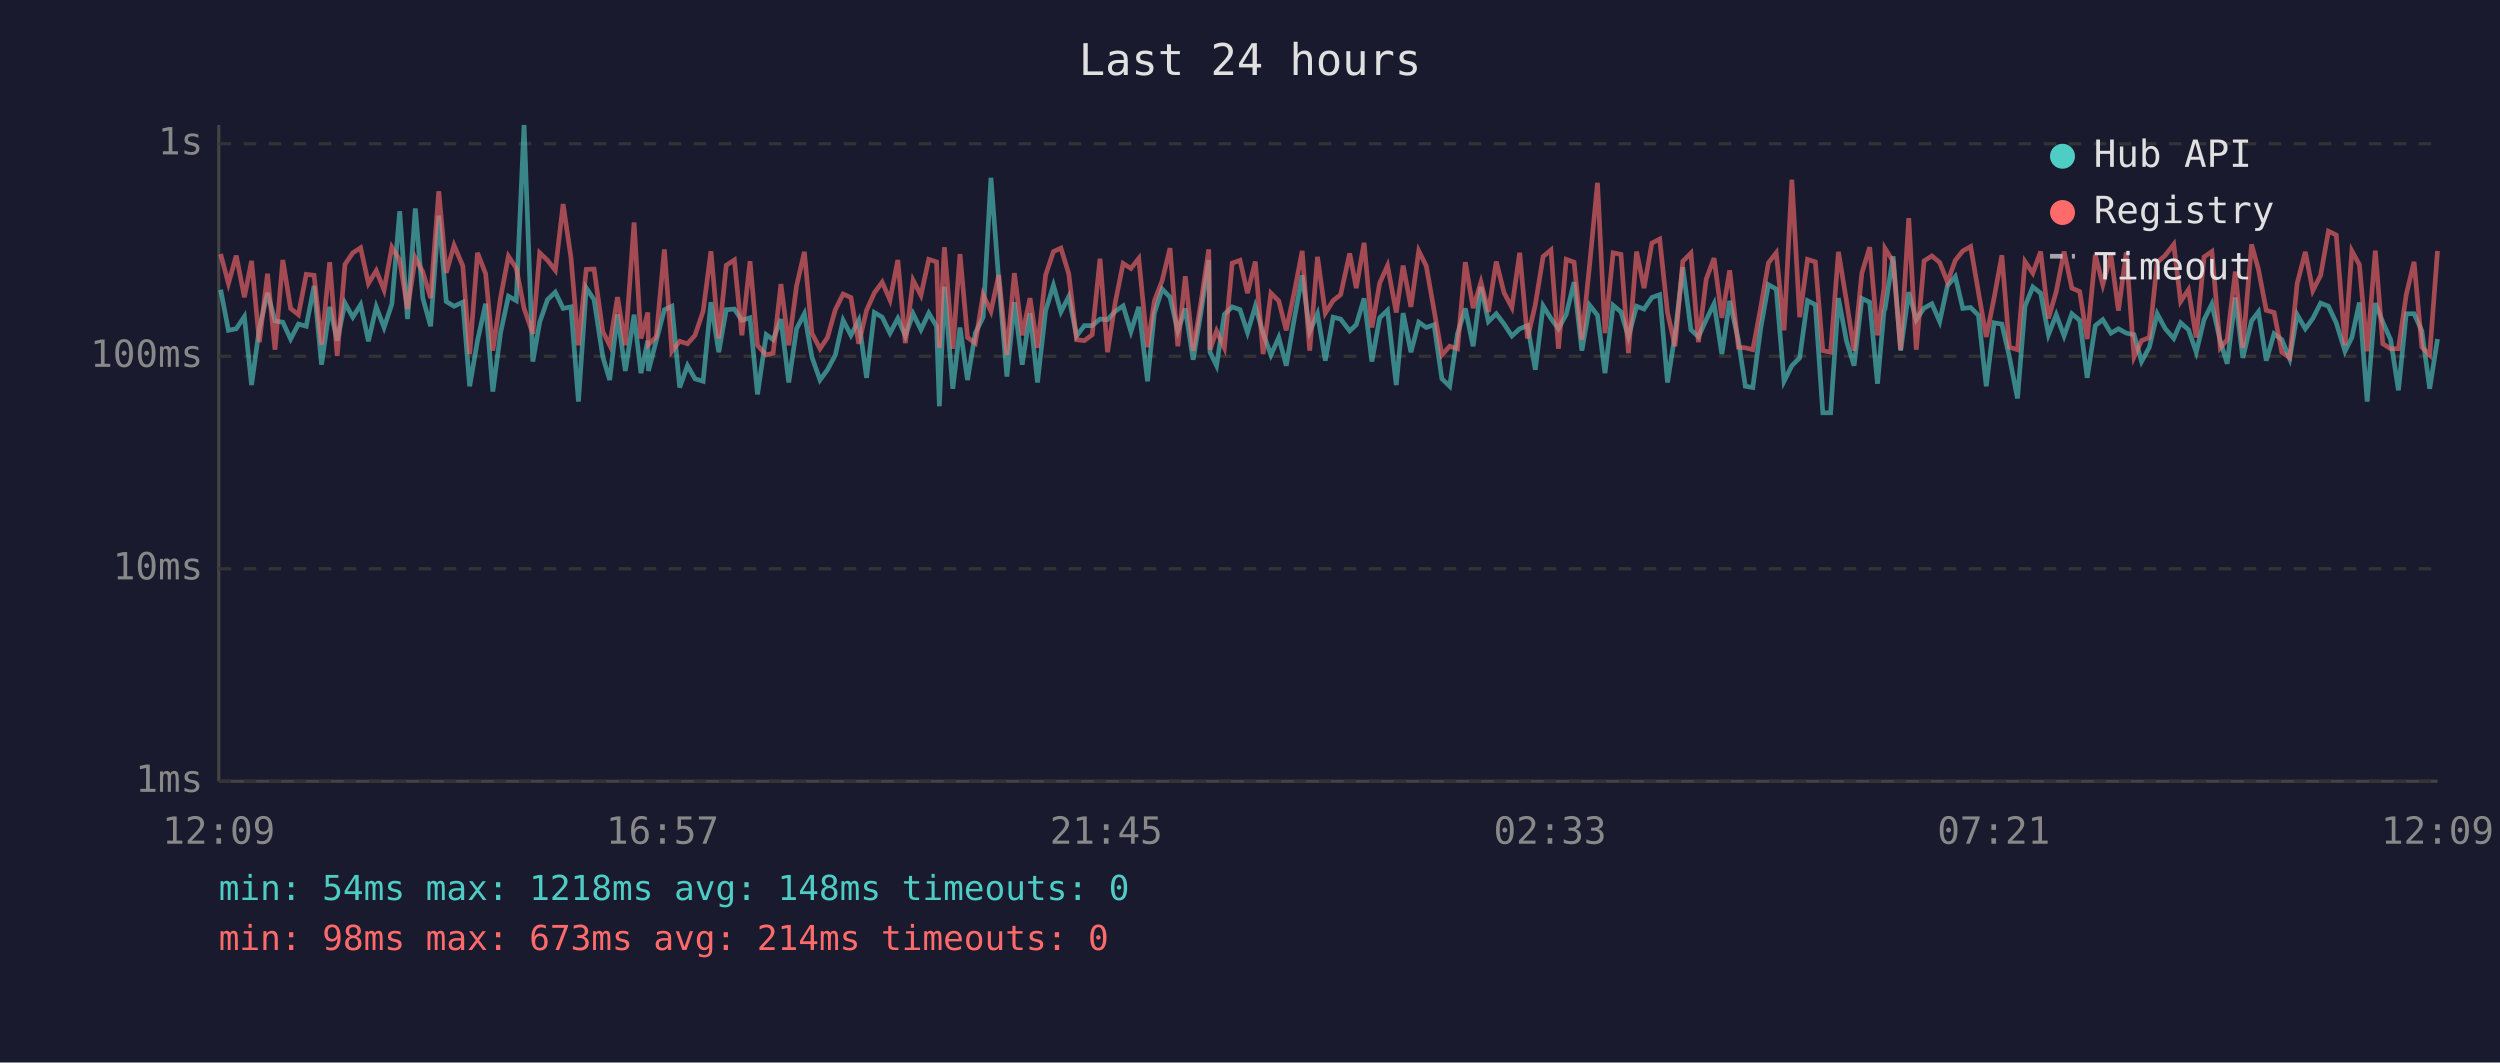
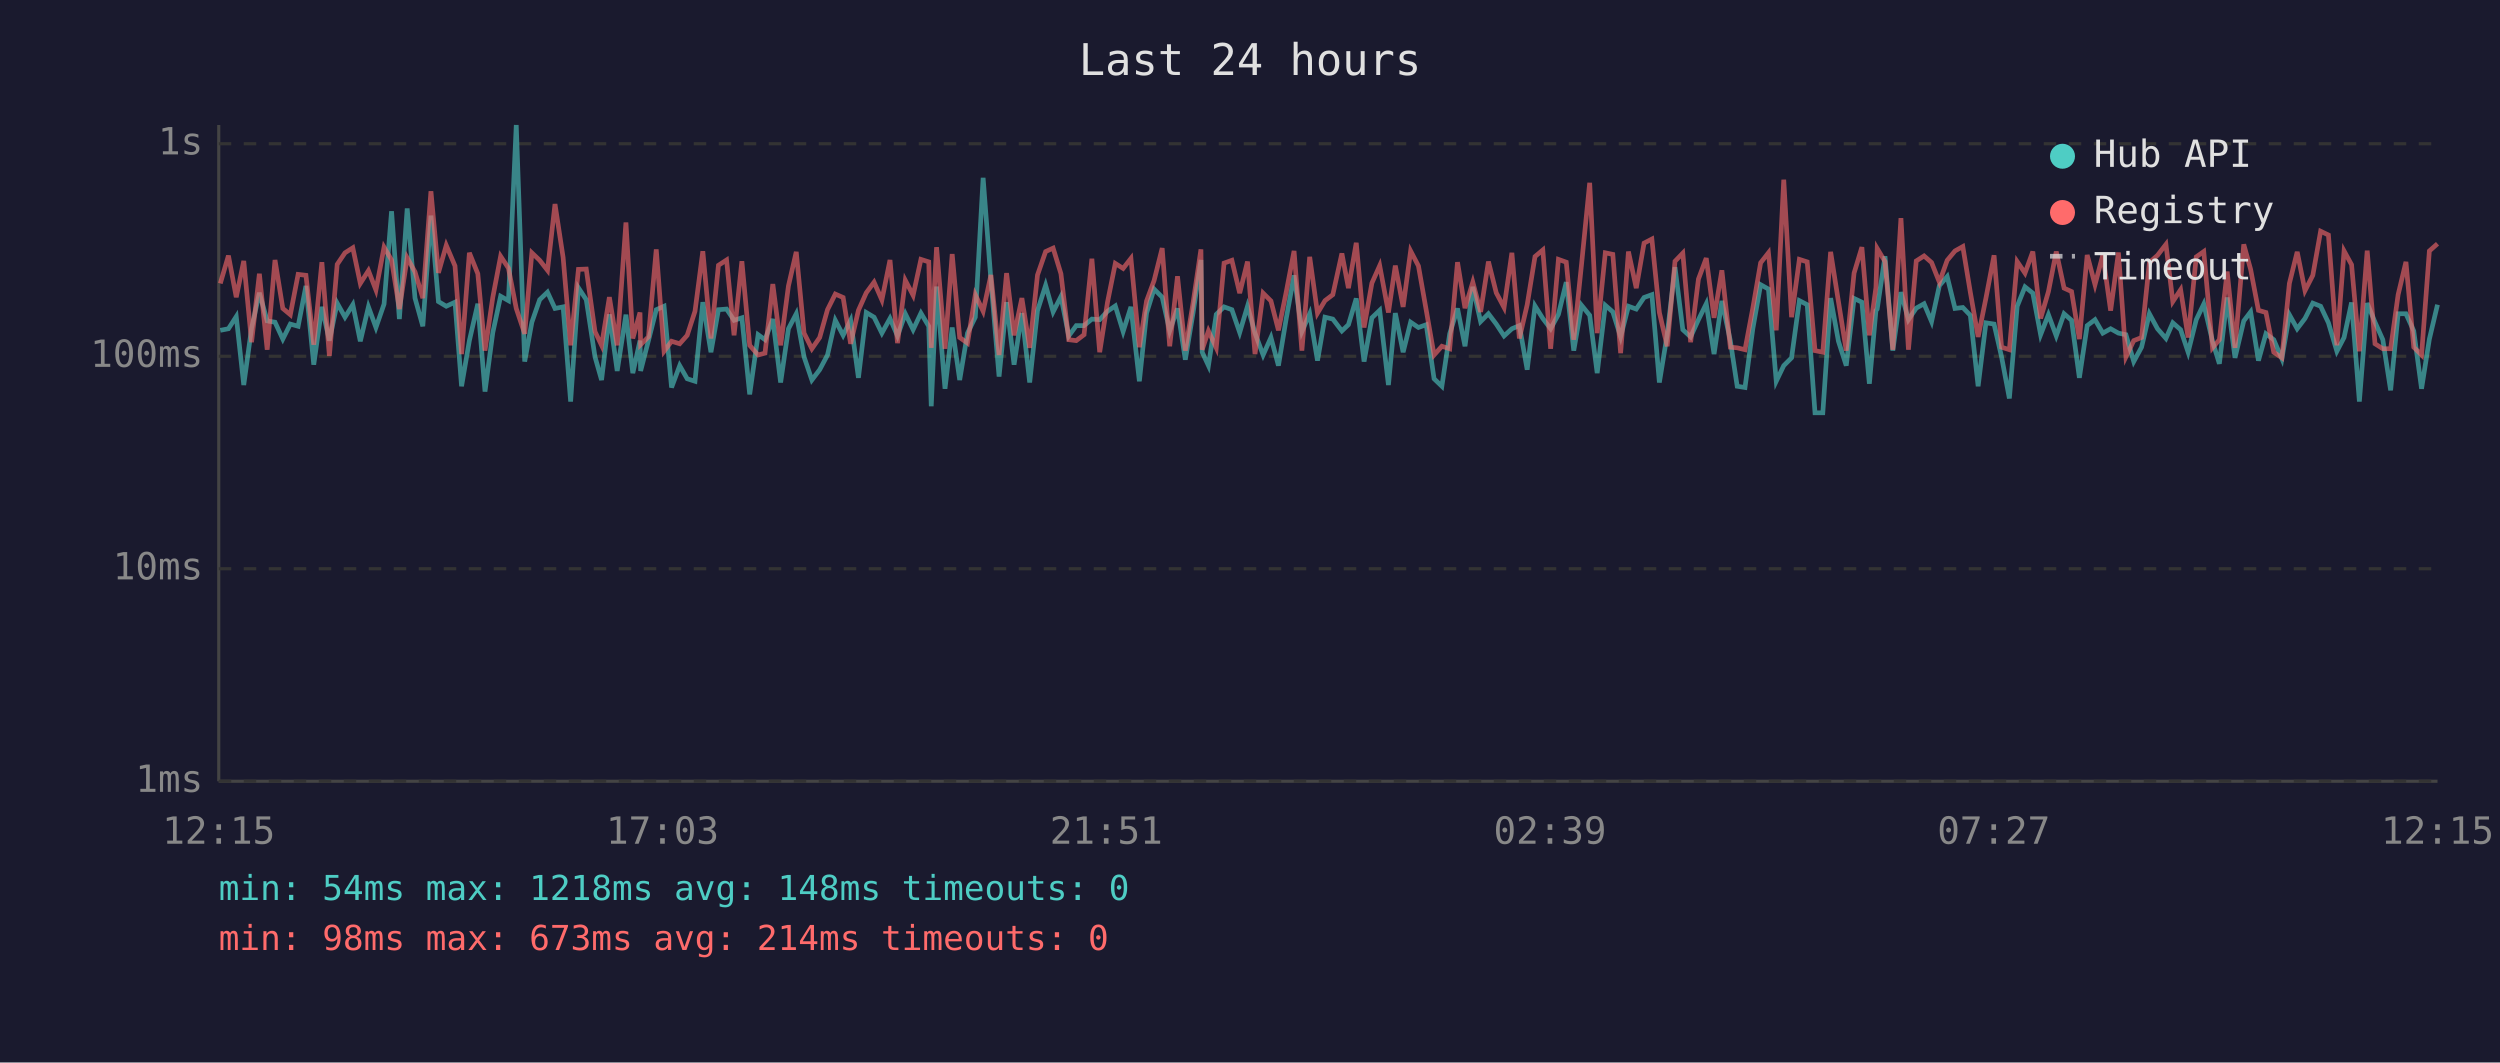
<svg xmlns="http://www.w3.org/2000/svg" viewBox="0 0 800 340" font-family="monospace" font-size="12">
  <rect width="800" height="340" fill="#1a1a2e" />
  <text x="400" y="24" fill="#e0e0e0" font-size="14" text-anchor="middle">Last 24 hours</text>
  <line x1="70" y1="40" x2="70" y2="250" stroke="#444" stroke-width="1" />
  <line x1="70" y1="250" x2="780" y2="250" stroke="#444" stroke-width="1" />
  <line x1="70" y1="250" x2="780" y2="250" stroke="#333" stroke-width="1" stroke-dasharray="4" />
  <text x="65" y="250" fill="#888" text-anchor="end" dominant-baseline="middle">1ms</text>
  <line x1="70" y1="182" x2="780" y2="182" stroke="#333" stroke-width="1" stroke-dasharray="4" />
  <text x="65" y="182" fill="#888" text-anchor="end" dominant-baseline="middle">10ms</text>
  <line x1="70" y1="114" x2="780" y2="114" stroke="#333" stroke-width="1" stroke-dasharray="4" />
  <text x="65" y="114" fill="#888" text-anchor="end" dominant-baseline="middle">100ms</text>
  <line x1="70" y1="46" x2="780" y2="46" stroke="#333" stroke-width="1" stroke-dasharray="4" />
  <text x="65" y="46" fill="#888" text-anchor="end" dominant-baseline="middle">1s</text>
-   <text x="70" y="270" fill="#888" text-anchor="middle">12:09</text>
-   <text x="212" y="270" fill="#888" text-anchor="middle">16:57</text>
-   <text x="354" y="270" fill="#888" text-anchor="middle">21:45</text>
-   <text x="496" y="270" fill="#888" text-anchor="middle">02:33</text>
-   <text x="638" y="270" fill="#888" text-anchor="middle">07:21</text>
-   <text x="780" y="270" fill="#888" text-anchor="middle">12:09</text>
-   <polyline points="70.6,92.7 73.1,105.7 75.6,105.2 78.2,101.3 80.5,123.2 83.0,105.0 85.6,93.7 88.0,102.7 90.5,103.1 93.0,108.5 95.5,103.7 98.0,104.4 100.5,91.5 102.9,116.7 105.5,98.2 107.9,109.0 110.4,97.0 112.9,101.5 115.4,97.5 117.9,109.2 120.4,98.2 122.9,104.8 125.4,97.3 127.9,67.6 130.4,102.1 132.9,66.7 135.3,95.4 137.8,104.4 140.4,69.0 142.8,96.5 145.3,98.0 148.1,96.7 150.3,123.6 152.8,109.0 155.4,97.2 157.7,125.3 160.2,106.4 162.7,94.8 165.2,96.2 167.7,40.0 170.5,115.7 172.7,103.1 175.2,95.9 177.7,93.5 180.2,98.7 182.7,98.2 185.1,128.5 187.6,92.1 190.1,95.9 192.9,114.2 195.1,121.6 197.6,100.6 200.1,118.7 202.9,100.7 205.1,119.4 207.3,109.0 207.5,118.7 210.0,109.0 212.6,99.1 215.0,98.0 217.5,124.0 220.0,117.0 222.4,121.2 225.0,122.0 227.5,96.7 230.0,112.7 232.4,99.1 235.0,98.9 237.4,102.5 240.0,101.7 242.4,126.2 245.2,107.1 247.4,108.7 249.9,102.1 252.4,122.4 254.9,105.2 257.4,100.4 259.8,114.2 262.4,121.6 264.8,118.3 267.3,113.6 269.8,102.5 272.3,107.3 274.8,102.5 277.3,120.9 279.8,100.0 282.3,101.5 284.8,106.6 287.3,101.9 289.7,107.5 292.2,100.4 294.7,105.5 297.2,100.2 299.7,104.4 300.6,130.0 302.2,91.7 304.9,124.4 307.2,104.8 309.6,121.6 312.1,106.6 314.6,101.5 317.1,56.9 319.6,89.7 322.2,120.5 324.6,96.7 327.1,116.7 329.6,100.2 332.0,122.4 334.6,99.4 337.1,91.3 339.5,99.8 342.0,94.9 344.5,107.5 347.0,104.2 349.5,104.2 352.0,102.1 354.4,102.3 356.9,99.6 359.4,97.9 361.9,106.1 364.4,98.2 367.2,122.0 369.4,100.2 371.9,92.5 374.4,95.1 376.9,105.9 379.3,98.7 381.8,115.1 384.3,100.0 386.8,83.2 387.2,112.7 389.3,117.0 391.8,100.6 394.3,98.2 396.8,99.1 399.2,106.4 401.7,98.0 404.2,106.6 406.7,113.6 409.2,108.0 411.6,117.0 414.2,101.9 416.7,88.1 419.1,106.1 421.6,100.4 424.1,115.4 426.6,101.5 429.0,102.1 431.9,105.9 434.0,103.9 436.5,95.5 439.0,115.7 441.5,101.7 444.0,99.3 446.8,123.2 449.0,100.2 451.5,112.7 454.0,103.1 456.4,104.8 458.9,103.9 461.4,121.2 463.9,123.6 466.4,106.8 468.9,98.7 471.4,110.8 473.9,91.8 476.3,102.9 478.8,100.4 481.3,103.7 483.8,107.5 486.3,105.2 488.8,104.2 491.3,118.3 493.8,97.9 496.3,101.9 498.7,105.2 501.2,100.6 503.7,90.3 506.2,112.2 508.7,97.7 511.2,100.9 513.6,119.4 516.2,97.7 518.7,99.8 521.1,107.8 523.7,98.0 526.1,98.9 528.6,95.2 531.1,94.3 533.6,122.4 536.0,107.1 538.5,85.5 541.1,105.5 543.5,107.8 546.0,102.3 548.5,97.2 551.0,113.3 553.5,96.3 556.3,109.0 558.5,123.6 560.9,124.0 563.4,105.2 565.9,91.1 568.4,92.5 570.9,122.0 573.4,117.0 575.9,114.5 578.4,96.2 580.9,97.5 583.3,132.1 585.8,132.1 588.3,95.4 590.9,109.2 593.3,117.0 595.8,95.5 598.3,96.7 600.8,122.8 602.9,99.4 603.2,98.9 605.8,82.0 608.2,112.2 610.8,93.5 613.2,102.3 615.7,98.6 618.2,97.2 620.7,102.9 623.2,91.4 625.7,88.5 628.1,98.7 630.6,98.4 633.1,100.9 635.6,123.6 638.1,103.3 640.6,103.7 643.0,114.2 645.6,127.5 648.0,98.0 650.5,91.8 653.0,93.8 655.5,107.1 658.0,100.7 660.5,107.5 663.0,100.4 665.5,102.5 667.9,120.9 670.5,104.2 672.9,102.3 675.5,106.6 677.9,105.2 680.4,106.6 682.9,107.1 685.3,115.7 687.8,111.1 690.3,100.4 692.9,105.2 695.6,108.3 697.8,103.3 700.3,105.5 702.8,112.7 705.3,102.3 707.8,97.3 710.5,109.2 712.7,116.4 715.3,95.2 717.7,114.5 720.5,102.7 722.7,99.8 725.2,115.4 727.7,106.8 730.2,108.7 732.7,114.8 735.1,100.7 737.7,105.2 740.1,101.9 742.6,97.0 745.1,98.0 747.6,103.3 750.4,112.4 752.6,108.0 755.0,96.8 757.5,128.5 760.1,97.0 762.5,103.1 765.0,108.7 767.5,124.9 770.0,100.4 772.5,100.4 775.0,105.9 777.5,124.4 780.0,108.5" fill="none" stroke="#4ecdc4" stroke-width="1.5" opacity="0.6" />
-   <polyline points="70.6,81.3 73.1,90.7 75.6,81.8 78.2,95.1 80.5,83.5 83.0,109.5 85.6,87.6 88.0,111.9 90.5,83.2 93.0,98.7 95.5,100.7 98.0,87.8 100.5,88.1 102.9,110.3 105.5,83.9 107.9,113.9 110.4,84.6 112.9,80.9 115.4,79.3 117.9,90.7 120.4,86.6 122.9,92.8 125.4,79.1 127.9,83.2 130.4,98.9 132.9,82.5 135.3,87.0 137.8,95.4 140.4,61.2 142.8,87.3 145.3,78.5 148.1,85.1 150.3,113.3 152.8,80.9 155.4,87.6 157.7,112.2 160.2,95.1 162.7,82.0 165.2,85.8 167.7,98.7 170.5,106.8 172.7,80.9 175.2,83.3 177.7,86.5 180.2,65.3 182.7,82.4 185.1,110.5 187.6,86.2 190.1,86.1 192.9,106.1 195.1,110.5 197.6,95.1 200.1,110.5 202.9,71.2 205.1,108.3 207.3,100.0 207.5,110.3 210.0,107.8 212.6,79.8 215.0,112.4 217.5,109.2 220.0,110.0 222.4,107.3 225.0,99.6 227.5,80.4 230.0,108.3 232.4,84.9 235.0,83.2 237.4,107.3 240.0,83.6 242.4,110.5 245.2,113.6 247.4,113.0 249.9,90.9 252.4,110.5 254.9,91.5 257.4,80.6 259.8,106.6 262.4,111.6 264.8,108.0 267.3,99.1 269.8,94.1 272.3,95.2 274.8,110.0 277.3,99.3 279.8,93.7 282.3,90.3 284.8,96.0 287.3,83.2 289.7,109.8 292.2,89.7 294.7,94.5 297.2,83.0 299.7,83.8 300.6,111.3 302.2,79.1 304.9,111.6 307.2,81.3 309.6,108.0 312.1,109.8 314.6,94.3 317.1,99.6 319.6,88.0 322.2,113.6 324.6,87.4 327.1,107.3 329.6,95.4 332.0,111.3 334.6,88.0 337.1,80.5 339.5,79.4 342.0,87.6 344.5,108.7 347.0,109.0 349.5,107.1 352.0,82.8 354.4,112.7 356.9,96.7 359.4,84.3 361.9,85.9 364.4,82.7 367.2,111.1 369.4,96.3 371.9,89.8 374.4,79.4 376.9,110.8 379.3,88.4 381.8,112.2 384.3,96.8 386.8,79.8 387.2,111.9 389.3,105.9 391.8,111.3 394.3,84.2 396.8,83.3 399.2,93.8 401.7,83.7 404.2,113.3 406.7,93.8 409.2,96.3 411.6,105.7 414.2,93.4 416.7,80.3 419.1,112.2 421.6,82.2 424.1,100.2 426.6,96.2 429.0,94.3 431.9,81.1 434.0,92.2 436.5,77.7 439.0,104.8 441.5,90.6 444.0,85.0 446.8,100.0 449.0,85.0 451.5,98.2 454.0,80.3 456.4,85.1 458.9,99.3 461.4,113.6 463.9,110.8 466.4,111.6 468.9,83.9 471.4,98.6 473.9,90.3 476.3,99.8 478.8,83.7 481.3,93.7 483.8,98.4 486.3,80.9 488.8,108.3 491.3,97.5 493.8,82.1 496.3,80.0 498.7,111.6 501.2,83.0 503.7,83.9 506.2,108.7 508.7,84.5 511.2,58.5 513.6,106.6 516.2,80.9 518.7,81.4 521.1,113.0 523.7,80.5 526.1,92.2 528.6,77.8 531.1,76.5 533.6,100.0 536.0,110.8 538.5,83.6 541.1,81.0 543.5,109.5 546.0,89.3 548.5,82.6 551.0,101.7 553.5,86.5 556.3,111.1 558.5,111.3 560.9,111.9 563.4,98.6 565.9,84.1 568.4,80.9 570.9,105.7 573.4,57.5 575.9,101.5 578.4,83.0 580.9,83.8 583.3,112.2 585.8,112.7 588.3,80.6 590.9,96.5 593.3,112.2 595.8,87.4 598.3,79.1 600.8,107.3 602.9,92.0 603.2,79.5 605.8,83.7 608.2,111.9 610.8,69.8 613.2,111.9 615.7,83.5 618.2,81.9 620.7,84.0 623.2,90.3 625.7,83.3 628.1,80.3 630.6,78.9 633.1,93.5 635.6,107.8 638.1,95.4 640.6,81.7 643.0,111.1 645.6,111.9 648.0,83.7 650.5,87.4 653.0,80.5 655.5,101.9 658.0,93.3 660.5,80.5 663.0,92.2 665.5,93.3 667.9,108.5 670.5,81.6 672.9,91.1 675.5,81.6 677.9,99.4 680.4,80.8 682.9,114.2 685.3,109.0 687.8,108.0 690.3,84.0 692.9,81.7 695.6,78.2 697.8,96.5 700.3,92.7 702.8,108.0 705.3,82.2 707.8,80.5 710.5,111.3 712.7,108.7 715.3,86.9 717.7,111.3 720.5,78.2 722.7,86.2 725.2,99.3 727.7,100.0 730.2,112.7 732.7,114.5 735.1,90.7 737.7,80.6 740.1,93.0 742.6,88.1 745.1,74.0 747.6,75.2 750.4,110.5 752.6,80.3 755.0,84.7 757.5,112.4 760.1,80.2 762.5,110.0 765.0,111.6 767.5,111.6 770.0,94.3 772.5,83.8 775.0,111.1 777.5,113.6 780.0,80.3" fill="none" stroke="#ff6b6b" stroke-width="1.5" opacity="0.6" />
+   <text x="70" y="270" fill="#888" text-anchor="middle">12:15</text>
+   <text x="212" y="270" fill="#888" text-anchor="middle">17:03</text>
+   <text x="354" y="270" fill="#888" text-anchor="middle">21:51</text>
+   <text x="496" y="270" fill="#888" text-anchor="middle">02:39</text>
+   <text x="638" y="270" fill="#888" text-anchor="middle">07:27</text>
+   <text x="780" y="270" fill="#888" text-anchor="middle">12:15</text>
+   <polyline points="70.5,105.7 73.1,105.2 75.6,101.3 78.0,123.2 80.5,105.0 83.0,93.7 85.5,102.7 88.0,103.1 90.5,108.5 92.9,103.7 95.4,104.4 97.9,91.5 100.4,116.7 103.0,98.2 105.4,109.0 107.9,97.0 110.4,101.5 112.9,97.5 115.3,109.2 117.9,98.2 120.3,104.8 122.9,97.3 125.3,67.6 127.8,102.1 130.3,66.7 132.8,95.4 135.3,104.4 137.9,69.0 140.3,96.5 142.8,98.0 145.6,96.7 147.7,123.6 150.2,109.0 152.9,97.2 155.2,125.3 157.7,106.4 160.2,94.8 162.7,96.2 165.2,40.0 167.9,115.7 170.2,103.1 172.7,95.9 175.2,93.5 177.6,98.7 180.2,98.2 182.6,128.5 185.1,92.1 187.6,95.9 190.4,114.2 192.5,121.6 195.0,100.6 197.5,118.7 200.3,100.7 202.5,119.4 204.8,109.0 205.0,118.7 207.5,109.0 210.0,99.1 212.5,98.0 214.9,124.0 217.5,117.0 219.9,121.2 222.4,122.0 224.9,96.7 227.5,112.7 229.9,99.1 232.5,98.9 234.9,102.5 237.4,101.7 239.9,126.2 242.6,107.1 244.8,108.7 247.3,102.1 249.8,122.4 252.3,105.2 254.8,100.4 257.3,114.2 259.8,121.6 262.3,118.3 264.8,113.6 267.3,102.5 269.8,107.3 272.2,102.5 274.7,120.9 277.2,100.0 279.7,101.5 282.2,106.6 284.8,101.9 287.2,107.5 289.7,100.4 292.2,105.5 294.7,100.2 297.2,104.4 298.0,130.0 299.7,91.7 302.4,124.4 304.7,104.8 307.1,121.6 309.6,106.6 312.1,101.5 314.6,56.9 317.1,89.7 319.7,120.5 322.1,96.7 324.5,116.7 327.0,100.2 329.5,122.4 332.0,99.4 334.6,91.3 337.0,99.8 339.5,94.9 342.0,107.5 344.4,104.2 346.9,104.2 349.4,102.1 351.9,102.3 354.4,99.6 356.9,97.9 359.4,106.1 361.9,98.2 364.6,122.0 366.9,100.2 369.3,92.5 371.9,95.1 374.3,105.9 376.8,98.7 379.3,115.1 381.8,100.0 384.3,83.2 384.7,112.7 386.7,117.0 389.2,100.6 391.7,98.2 394.2,99.1 396.7,106.4 399.2,98.0 401.6,106.6 404.2,113.6 406.7,108.0 409.1,117.0 411.6,101.9 414.1,88.1 416.6,106.1 419.1,100.4 421.6,115.4 424.0,101.5 426.5,102.1 429.4,105.9 431.5,103.9 434.0,95.5 436.5,115.7 439.0,101.7 441.5,99.3 444.3,123.2 446.5,100.2 449.0,112.7 451.4,103.1 453.9,104.8 456.4,103.9 458.9,121.2 461.4,123.6 463.9,106.8 466.4,98.7 468.8,110.8 471.3,91.8 473.8,102.9 476.3,100.4 478.8,103.7 481.3,107.5 483.8,105.2 486.2,104.2 488.7,118.3 491.2,97.9 493.7,101.9 496.2,105.2 498.7,100.6 501.2,90.3 503.6,112.2 506.1,97.7 508.7,100.9 511.1,119.4 513.7,97.7 516.1,99.8 518.6,107.8 521.1,98.0 523.6,98.9 526.1,95.2 528.6,94.3 531.0,122.4 533.5,107.1 536.0,85.5 538.5,105.5 541.0,107.8 543.5,102.3 546.0,97.2 548.5,113.3 551.0,96.3 553.7,109.0 555.9,123.6 558.4,124.0 560.9,105.2 563.4,91.1 565.9,92.5 568.4,122.0 570.8,117.0 573.3,114.5 575.8,96.2 578.3,97.5 580.8,132.1 583.3,132.1 585.8,95.4 588.3,109.2 590.8,117.0 593.3,95.5 595.8,96.7 598.2,122.8 600.3,99.4 600.7,98.9 603.2,82.0 605.7,112.2 608.3,93.5 610.7,102.3 613.2,98.6 615.7,97.2 618.1,102.9 620.6,91.4 623.1,88.5 625.6,98.7 628.1,98.4 630.5,100.9 633.0,123.6 635.5,103.3 638.1,103.7 640.5,114.2 643.0,127.5 645.5,98.0 648.0,91.8 650.5,93.8 653.0,107.1 655.5,100.7 658.0,107.5 660.5,100.4 662.9,102.5 665.4,120.9 667.9,104.2 670.4,102.3 672.9,106.6 675.4,105.2 677.9,106.6 680.3,107.1 682.8,115.7 685.3,111.1 687.8,100.4 690.4,105.2 693.1,108.3 695.3,103.3 697.8,105.5 700.2,112.7 702.8,102.3 705.2,97.3 708.0,109.2 710.2,116.4 712.7,95.2 715.2,114.5 718.0,102.7 720.2,99.8 722.7,115.4 725.1,106.8 727.6,108.7 730.2,114.8 732.6,100.7 735.1,105.2 737.6,101.9 740.1,97.0 742.6,98.0 745.1,103.3 747.8,112.4 750.1,108.0 752.5,96.8 755.0,128.5 757.5,97.0 760.0,103.1 762.5,108.7 765.0,124.9 767.4,100.4 769.9,100.4 772.4,105.9 774.9,124.4 777.4,108.5 780.0,97.5" fill="none" stroke="#4ecdc4" stroke-width="1.5" opacity="0.6" />
+   <polyline points="70.5,90.7 73.1,81.8 75.6,95.1 78.0,83.5 80.5,109.5 83.0,87.6 85.5,111.9 88.0,83.2 90.5,98.7 92.9,100.7 95.4,87.8 97.9,88.1 100.4,110.3 103.0,83.9 105.4,113.9 107.9,84.6 110.4,80.9 112.9,79.3 115.3,90.7 117.9,86.6 120.3,92.8 122.9,79.1 125.3,83.2 127.8,98.9 130.3,82.5 132.8,87.0 135.3,95.4 137.9,61.2 140.3,87.3 142.8,78.5 145.6,85.1 147.7,113.3 150.2,80.9 152.9,87.6 155.2,112.2 157.7,95.1 160.2,82.0 162.7,85.8 165.2,98.7 167.9,106.8 170.2,80.9 172.7,83.3 175.2,86.5 177.6,65.3 180.2,82.4 182.6,110.5 185.1,86.2 187.6,86.1 190.4,106.1 192.5,110.5 195.0,95.1 197.5,110.5 200.3,71.2 202.5,108.3 204.8,100.0 205.0,110.3 207.5,107.8 210.0,79.8 212.5,112.4 214.9,109.2 217.5,110.0 219.9,107.3 222.4,99.6 224.9,80.4 227.5,108.3 229.9,84.9 232.5,83.2 234.9,107.3 237.4,83.6 239.9,110.5 242.6,113.6 244.8,113.0 247.3,90.9 249.8,110.5 252.3,91.5 254.8,80.6 257.3,106.6 259.8,111.6 262.3,108.0 264.8,99.1 267.3,94.1 269.8,95.2 272.2,110.0 274.7,99.3 277.2,93.7 279.7,90.3 282.2,96.0 284.8,83.2 287.2,109.8 289.7,89.7 292.2,94.5 294.7,83.0 297.2,83.8 298.0,111.3 299.7,79.1 302.4,111.6 304.7,81.3 307.1,108.0 309.6,109.8 312.1,94.3 314.6,99.6 317.1,88.0 319.7,113.6 322.1,87.4 324.5,107.3 327.0,95.4 329.5,111.3 332.0,88.0 334.6,80.5 337.0,79.4 339.5,87.6 342.0,108.7 344.4,109.0 346.9,107.1 349.4,82.8 351.9,112.7 354.4,96.7 356.9,84.3 359.4,85.9 361.9,82.7 364.6,111.1 366.9,96.3 369.3,89.8 371.9,79.4 374.3,110.8 376.8,88.4 379.3,112.2 381.8,96.8 384.3,79.8 384.7,111.9 386.7,105.9 389.2,111.3 391.7,84.2 394.2,83.3 396.7,93.8 399.2,83.7 401.6,113.3 404.2,93.8 406.7,96.3 409.1,105.7 411.6,93.4 414.1,80.3 416.6,112.2 419.1,82.2 421.6,100.2 424.0,96.2 426.5,94.3 429.4,81.1 431.5,92.2 434.0,77.7 436.5,104.8 439.0,90.6 441.5,85.0 444.3,100.0 446.5,85.0 449.0,98.2 451.4,80.3 453.9,85.1 456.4,99.3 458.9,113.6 461.4,110.8 463.9,111.6 466.4,83.9 468.8,98.6 471.3,90.3 473.8,99.8 476.3,83.7 478.8,93.7 481.3,98.4 483.8,80.9 486.2,108.3 488.7,97.5 491.2,82.1 493.7,80.0 496.2,111.6 498.7,83.0 501.2,83.9 503.6,108.7 506.1,84.5 508.7,58.5 511.1,106.6 513.7,80.9 516.1,81.4 518.6,113.0 521.1,80.5 523.6,92.2 526.1,77.8 528.6,76.5 531.0,100.0 533.5,110.8 536.0,83.6 538.5,81.0 541.0,109.5 543.5,89.3 546.0,82.6 548.5,101.7 551.0,86.5 553.7,111.1 555.9,111.3 558.4,111.9 560.9,98.6 563.4,84.1 565.9,80.9 568.4,105.7 570.8,57.5 573.3,101.5 575.8,83.0 578.3,83.8 580.8,112.2 583.3,112.7 585.8,80.6 588.3,96.5 590.8,112.2 593.3,87.4 595.8,79.1 598.2,107.3 600.3,92.0 600.7,79.5 603.2,83.7 605.7,111.9 608.3,69.8 610.7,111.9 613.2,83.5 615.7,81.9 618.1,84.0 620.6,90.3 623.1,83.3 625.6,80.3 628.1,78.9 630.5,93.5 633.0,107.8 635.5,95.4 638.1,81.7 640.5,111.1 643.0,111.9 645.5,83.7 648.0,87.4 650.5,80.5 653.0,101.9 655.5,93.3 658.0,80.5 660.5,92.2 662.9,93.3 665.4,108.5 667.9,81.6 670.4,91.1 672.9,81.6 675.4,99.4 677.9,80.8 680.3,114.2 682.8,109.0 685.3,108.0 687.8,84.0 690.4,81.7 693.1,78.2 695.3,96.5 697.8,92.7 700.2,108.0 702.8,82.2 705.2,80.5 708.0,111.3 710.2,108.7 712.7,86.9 715.2,111.3 718.0,78.2 720.2,86.2 722.7,99.3 725.1,100.0 727.6,112.7 730.2,114.5 732.6,90.7 735.1,80.6 737.6,93.0 740.1,88.1 742.6,74.0 745.1,75.2 747.8,110.5 750.1,80.3 752.5,84.7 755.0,112.4 757.5,80.2 760.0,110.0 762.5,111.6 765.0,111.6 767.4,94.3 769.9,83.8 772.4,111.1 774.9,113.6 777.4,80.3 780.0,78.0" fill="none" stroke="#ff6b6b" stroke-width="1.5" opacity="0.6" />
  <circle cx="660" cy="50" r="4" fill="#4ecdc4" />
  <text x="670" y="50" fill="#e0e0e0" dominant-baseline="middle">Hub API</text>
  <circle cx="660" cy="68" r="4" fill="#ff6b6b" />
  <text x="670" y="68" fill="#e0e0e0" dominant-baseline="middle">Registry</text>
  <line x1="656" y1="82" x2="664" y2="82" stroke="#e0e0e0" stroke-width="1.5" stroke-dasharray="4,3" opacity="0.7" />
  <text x="670" y="86" fill="#e0e0e0" dominant-baseline="middle">Timeout</text>
  <text x="70" y="288" fill="#4ecdc4" font-size="11">min: 54ms  max: 1218ms  avg: 148ms  timeouts: 0</text>
  <text x="70" y="304" fill="#ff6b6b" font-size="11">min: 98ms  max: 673ms  avg: 214ms  timeouts: 0</text>
</svg>
